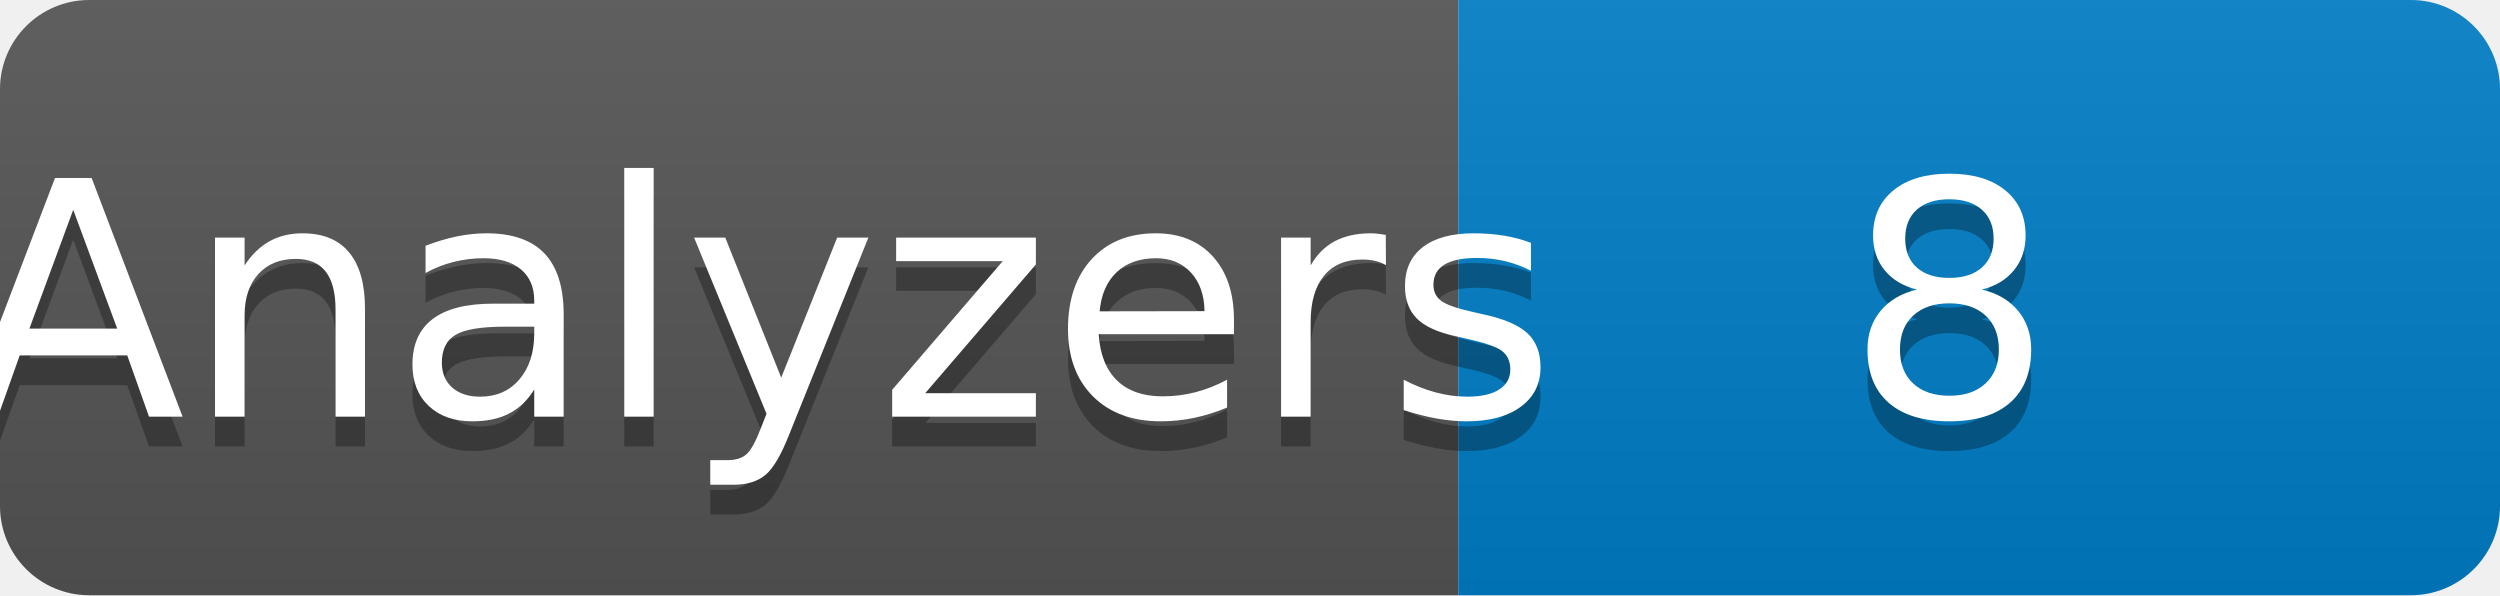
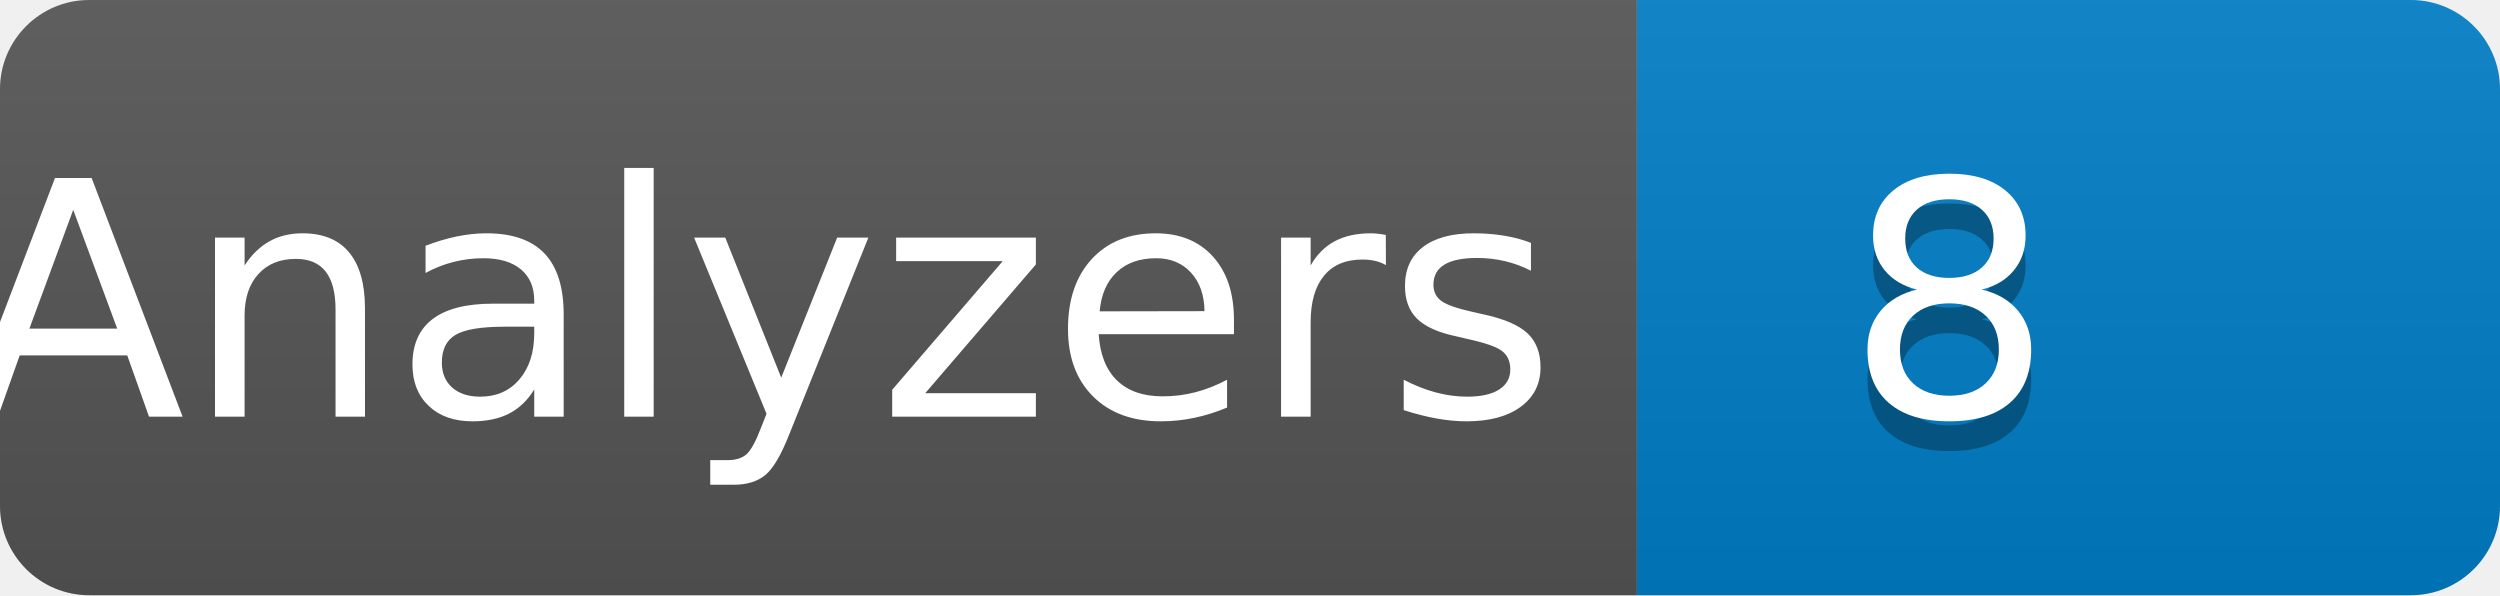
<svg xmlns="http://www.w3.org/2000/svg" width="84" height="20" role="img" aria-label="python: v3.7">
  <linearGradient id="s" x2="0" y2="100%">
    <stop offset="0" stop-color="#bbb" stop-opacity=".1" />
    <stop offset="1" stop-opacity=".1" />
  </linearGradient>
  <clipPath id="r">
    <rect width="84" height="20" rx="3" fill="#fff" />
  </clipPath>
  <g clip-path="url(#r)">
-     <rect width="49" height="20" fill="#555" />
-     <rect x="49" width="35" height="20" fill="#007ec6" />
+     <rect width="55" height="20" fill="#555" />
+     <rect x="55" width="35" height="20" fill="#007ec6" />
    <rect width="84" height="20" fill="url(#s)" />
  </g>
  <g fill="#fff" text-anchor="middle" font-family="Verdana,Geneva,DejaVu Sans,sans-serif" text-rendering="geometricPrecision" font-size="110">
-     <text aria-hidden="true" x="255" y="150" fill="#010101" fill-opacity=".3" transform="scale(.1)" textLength="390">Analyzers</text>
    <text x="255" y="140" transform="scale(.1)" fill="#fff" textLength="390">Analyzers</text>
    <text aria-hidden="true" x="655" y="150" fill="#010101" fill-opacity=".3" transform="scale(.1)" textLength="250">8</text>
    <text x="655" y="140" transform="scale(.1)" fill="#fff" textLength="250">8</text>
  </g>
</svg>
